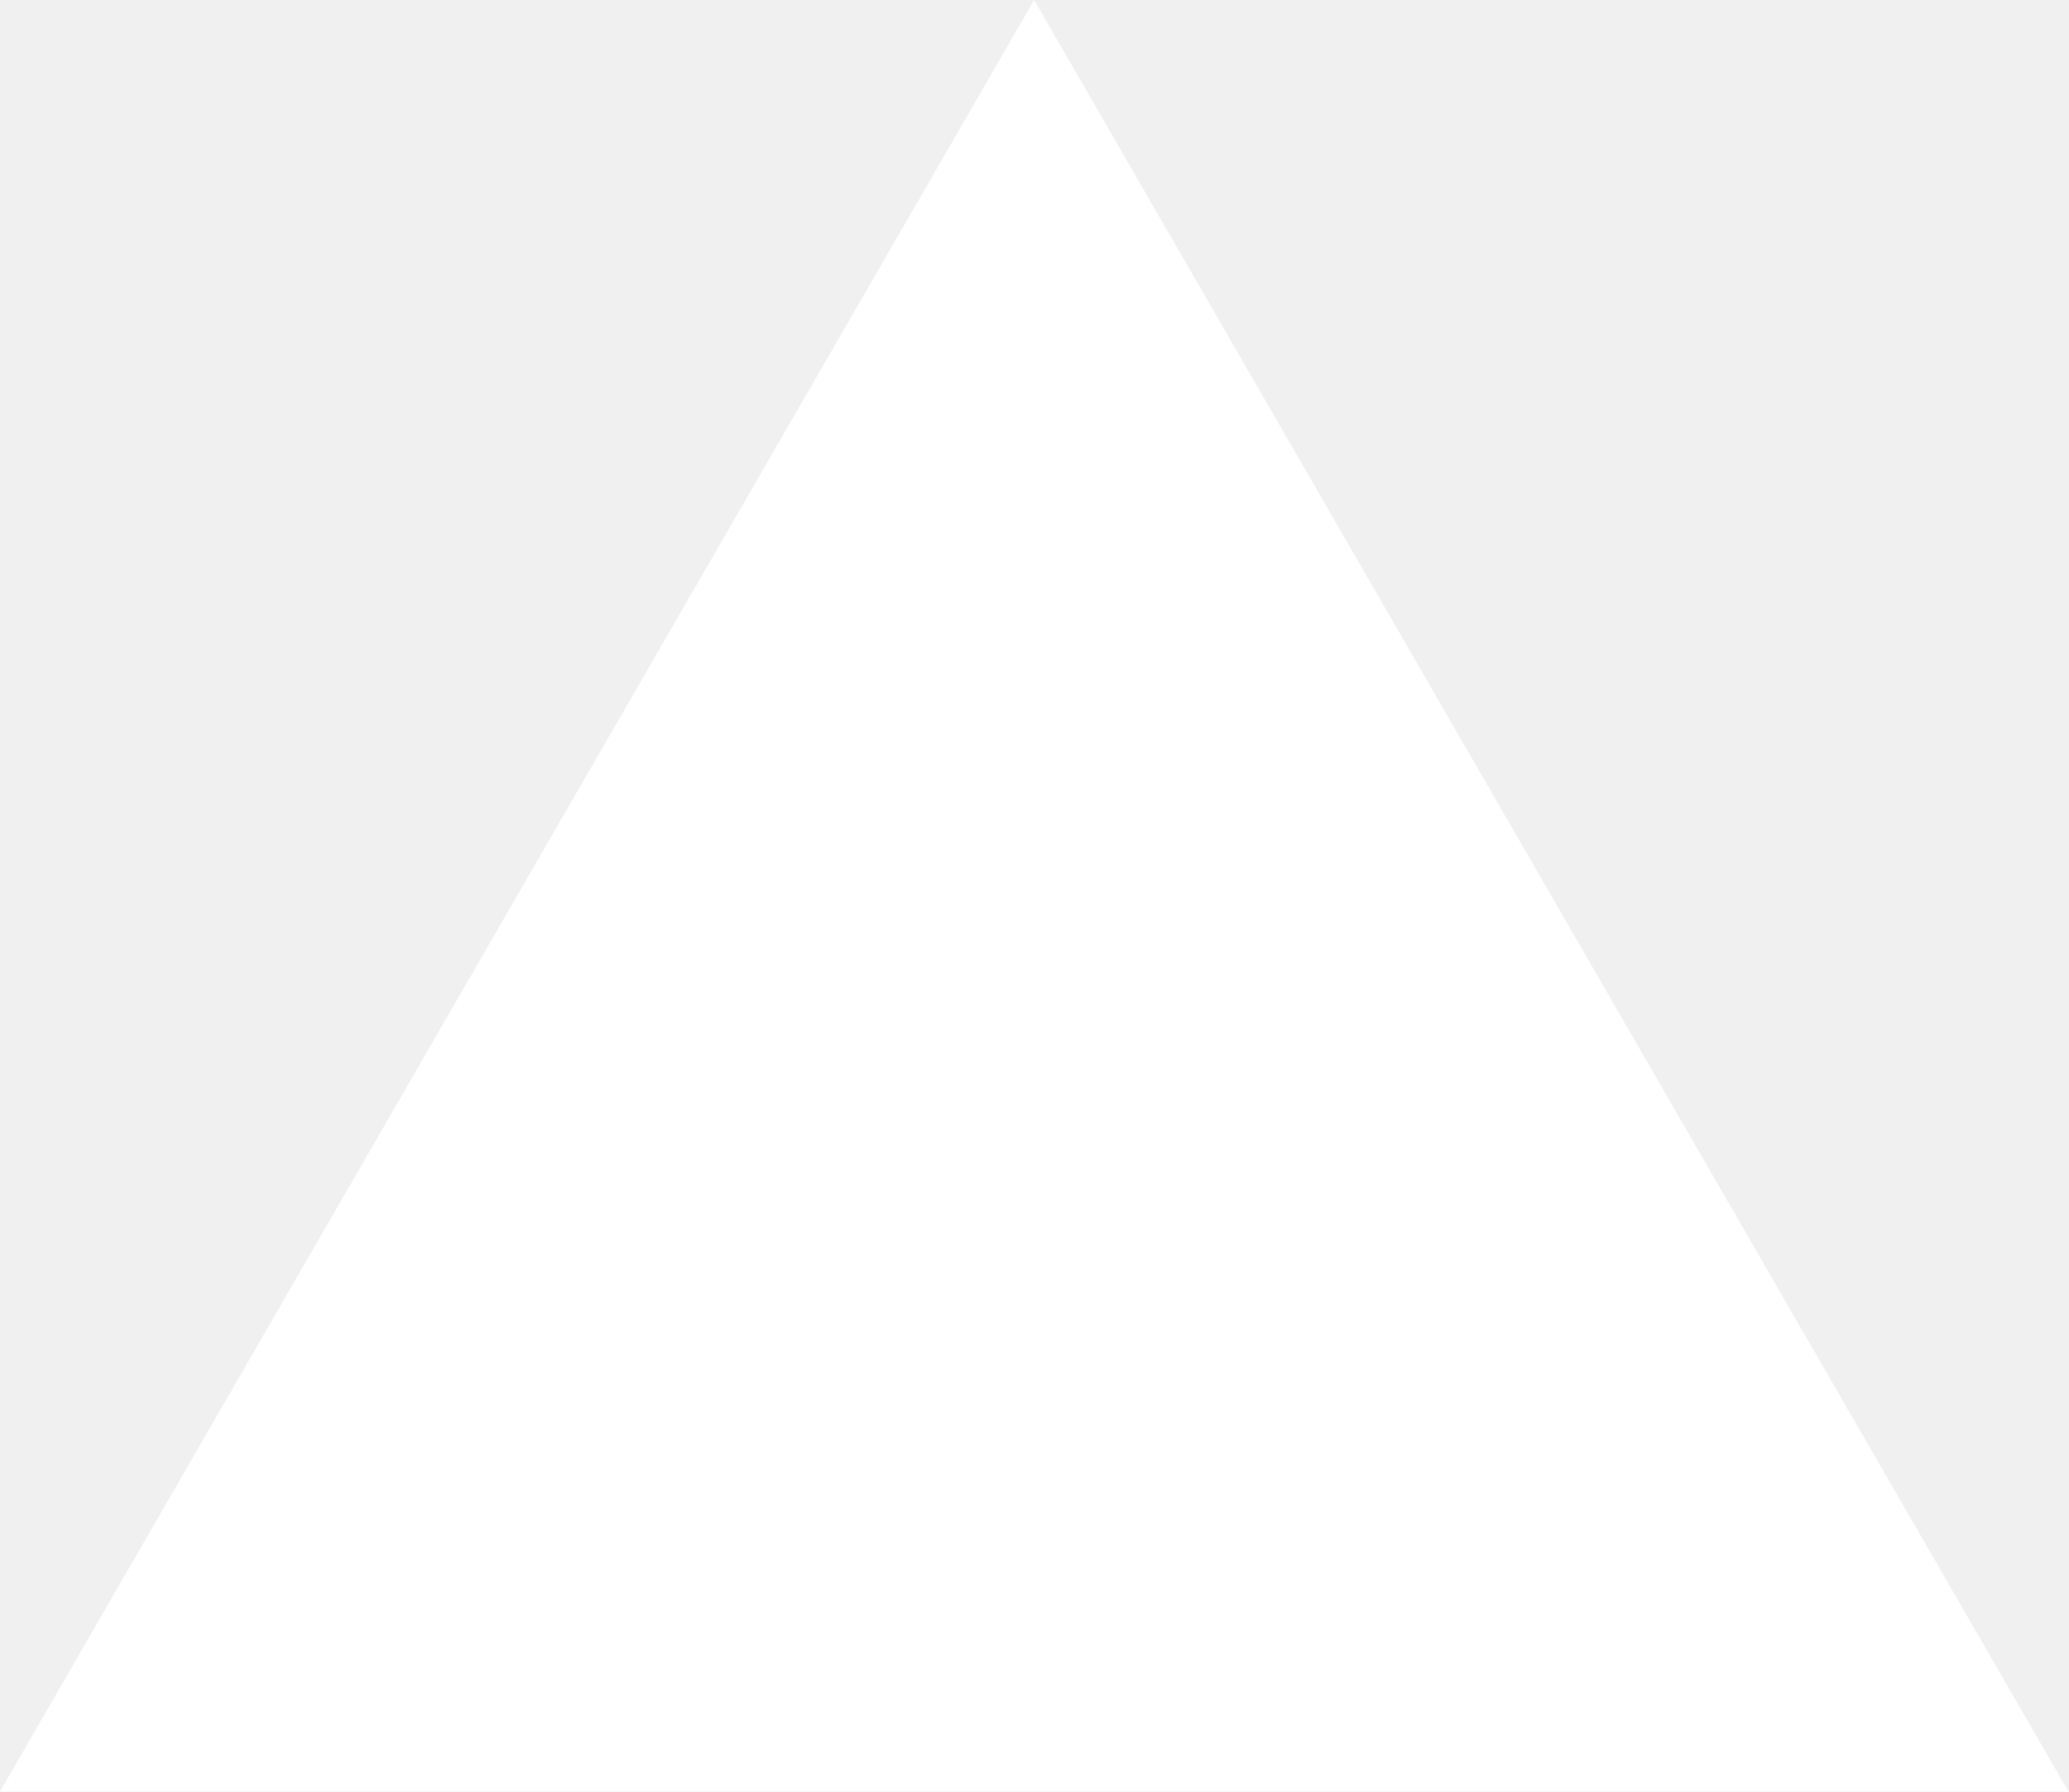
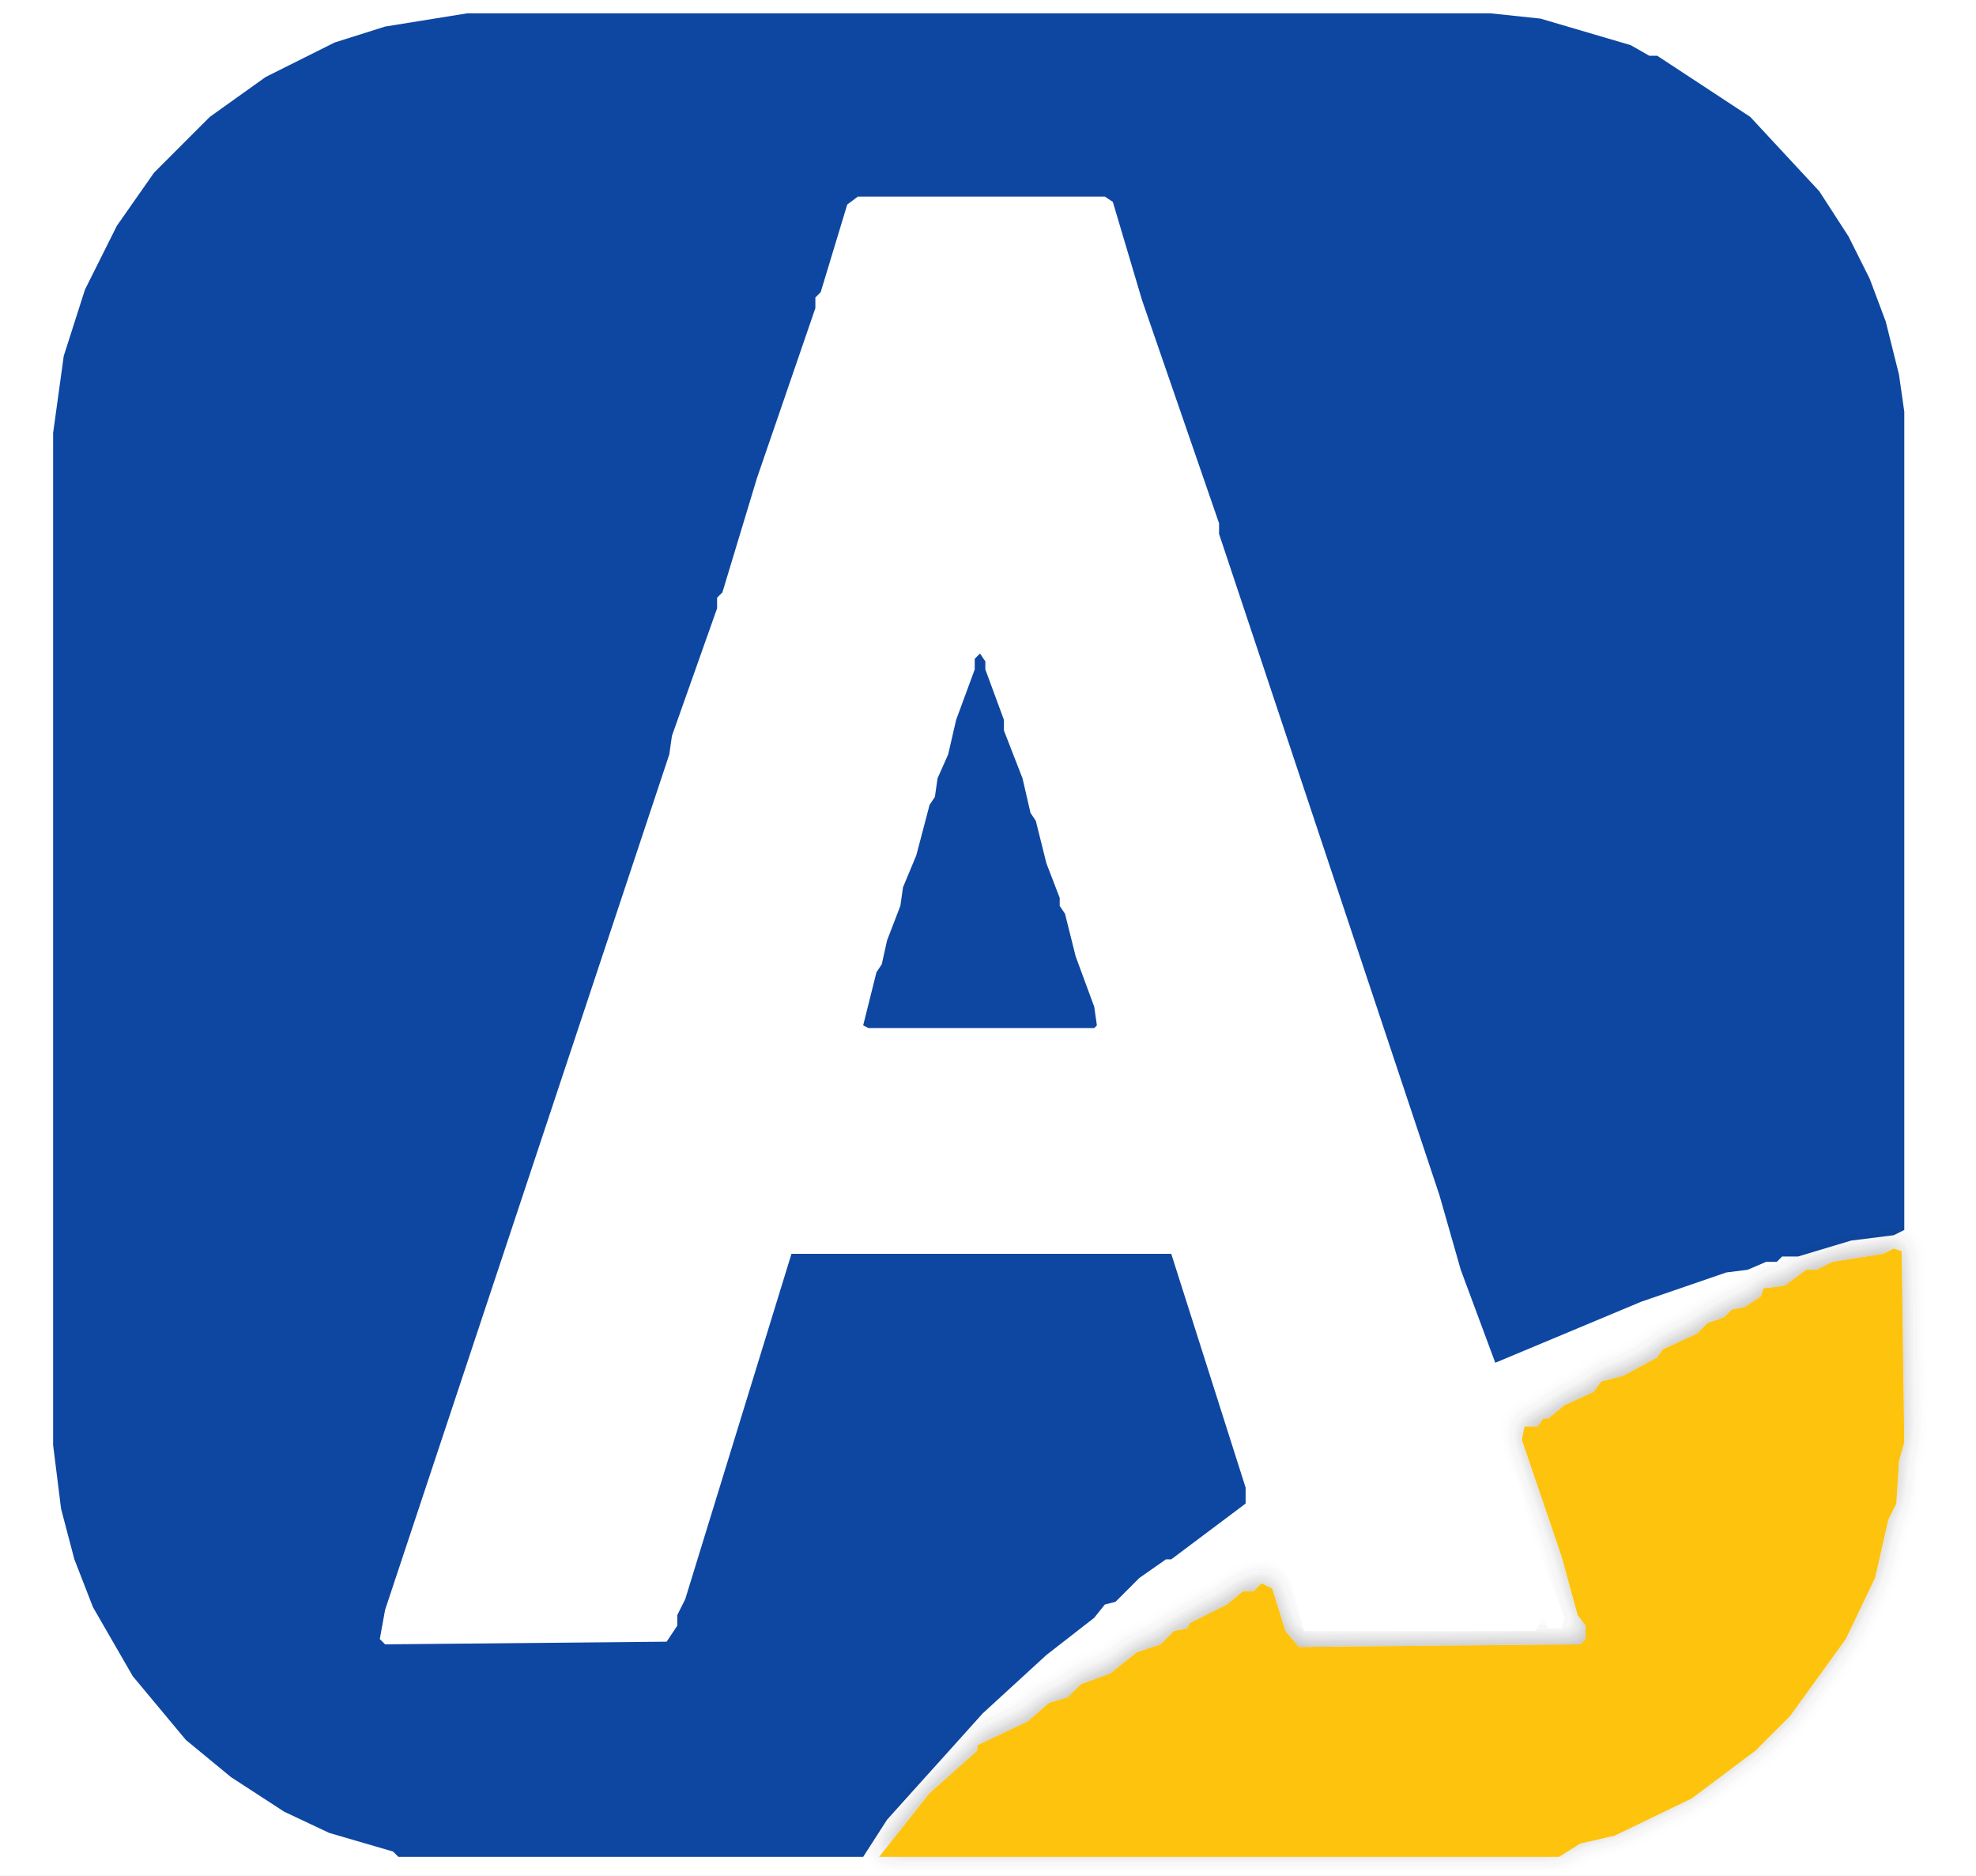
- <svg xmlns="http://www.w3.org/2000/svg" fill="none" viewBox="0 0 1155 1000">
-   <path d="m577.3 0 577.4 1000H0z" fill="#fff" />
+ <svg xmlns="http://www.w3.org/2000/svg" width="744" height="706" viewBox="0 0 744 706">
+   <defs>
+     <filter id="yellow-shadow" x="-10%" y="-20%" width="120%" height="140%">
+       <feGaussianBlur in="SourceAlpha" stdDeviation="4" result="blur" />
+       <feOffset dx="0" dy="-2" result="offsetBlur" />
+       <feColorMatrix in="offsetBlur" type="matrix" values="0 0 0 0 0.05                 0 0 0 0 0.05                 0 0 0 0 0.05                 0 0 0 0.35 0" result="shadow" />
+       <feMerge>
+         <feMergeNode in="shadow" />
+         <feMergeNode in="SourceGraphic" />
+       </feMerge>
+     </filter>
+   </defs>
+   <rect width="744" height="706" fill="#ffffff" />
+   <path d="M 624,21 L 621,21 L 614,17 L 580,7 L 561,5 L 176,5 L 145,10 L 126,16 L 100,29 L 79,44 L 58,65 L 44,85 L 32,109 L 24,134 L 20,163 L 20,544 L 23,568 L 28,587 L 35,605 L 50,631 L 70,655 L 87,669 L 107,682 L 124,690 L 148,697 L 150,699 L 325,699 L 334,685 L 370,645 L 394,623 L 412,609 L 416,604 L 420,603 L 429,594 L 439,587 L 441,587 L 469,566 L 469,560 L 441,472 L 298,472 L 258,602 L 255,608 L 255,612 L 251,618 L 145,619 L 143,617 L 145,606 L 252,284 L 253,277 L 270,229 L 270,225 L 272,223 L 285,180 L 307,116 L 307,112 L 309,110 L 319,77 L 323,74 L 416,74 L 419,76 L 430,113 L 459,197 L 459,201 L 542,450 L 550,478 L 563,513 L 618,490 L 650,479 L 658,478 L 665,475 L 669,475 L 671,473 L 677,473 L 697,467 L 713,465 L 717,463 L 717,155 L 715,141 L 710,121 L 704,105 L 696,89 L 685,72 L 659,44 Z" fill="#0E47A1" />
+   <path d="M 716,471 L 713,470 L 709,472 L 690,475 L 684,478 L 680,478 L 672,484 L 664,485 L 663,488 L 657,492 L 652,493 L 649,496 L 643,498 L 639,502 L 626,508 L 624,511 L 611,518 L 603,520 L 600,524 L 589,529 L 583,534 L 581,534 L 579,537 L 574,537 L 573,542 L 588,586 L 594,608 L 597,612 L 597,617 L 595,619 L 489,620 L 484,614 L 479,598 L 475,596 L 472,599 L 468,599 L 462,604 L 448,611 L 447,613 L 442,614 L 437,619 L 428,622 L 418,630 L 407,634 L 402,639 L 395,641 L 387,648 L 368,657 L 368,659 L 350,675 L 331,699 L 587,699 L 595,694 L 608,691 L 637,677 L 661,659 L 674,646 L 695,617 L 706,594 L 711,572 L 714,566 L 715,550 L 717,543 Z" fill="#FEC307" filter="url(#yellow-shadow)" />
+   <path d="M 325,78 L 319,90 L 316,105 L 313,108 L 314,120 L 309,124 L 306,132 L 307,136 L 304,137 L 301,151 L 297,157 L 288,190 L 280,208 L 279,221 L 275,224 L 269,243 L 270,246 L 266,252 L 266,257 L 252,294 L 252,300 L 235,346 L 236,364 L 233,367 L 231,365 L 232,355 L 231,363 L 222,384 L 220,397 L 192,475 L 192,484 L 189,486 L 186,497 L 189,499 L 187,502 L 186,499 L 184,501 L 178,519 L 177,530 L 172,536 L 148,614 L 249,614 L 248,612 L 251,609 L 263,572 L 263,566 L 275,533 L 280,508 L 283,506 L 291,481 L 292,471 L 296,468 L 297,465 L 295,464 L 297,462 L 304,465 L 301,467 L 442,467 L 447,475 L 462,524 L 464,525 L 465,536 L 472,553 L 473,562 L 477,564 L 475,568 L 478,570 L 479,577 L 484,585 L 482,589 L 486,595 L 491,614 L 578,614 L 581,609 L 583,613 L 588,613 L 589,609 L 576,575 L 572,558 L 567,549 L 563,532 L 559,528 L 559,516 L 538,453 L 536,452 L 537,455 L 534,455 L 536,447 L 533,435 L 523,411 L 516,385 L 511,385 L 514,383 L 514,378 L 509,369 L 510,366 L 480,275 L 476,271 L 477,266 L 471,255 L 471,248 L 462,219 L 457,221 L 460,215 L 454,201 L 453,192 L 449,187 L 449,180 L 443,167 L 442,158 L 439,155 L 438,146 L 426,115 L 419,89 L 414,85 L 414,79 L 330,78 L 329,82 Z" fill="#ffffff" />
+   <path d="M 369,246 L 367,248 L 367,252 L 360,271 L 357,284 L 353,293 L 352,300 L 350,303 L 345,322 L 340,334 L 339,341 L 334,354 L 332,363 L 330,366 L 325,386 L 327,387 L 412,387 L 413,386 L 412,379 L 405,360 L 401,344 L 399,341 L 399,338 L 394,325 L 390,309 L 388,306 L 385,293 L 378,275 L 378,271 L 371,252 L 371,249 Z" fill="#0E47A1" />
</svg>
